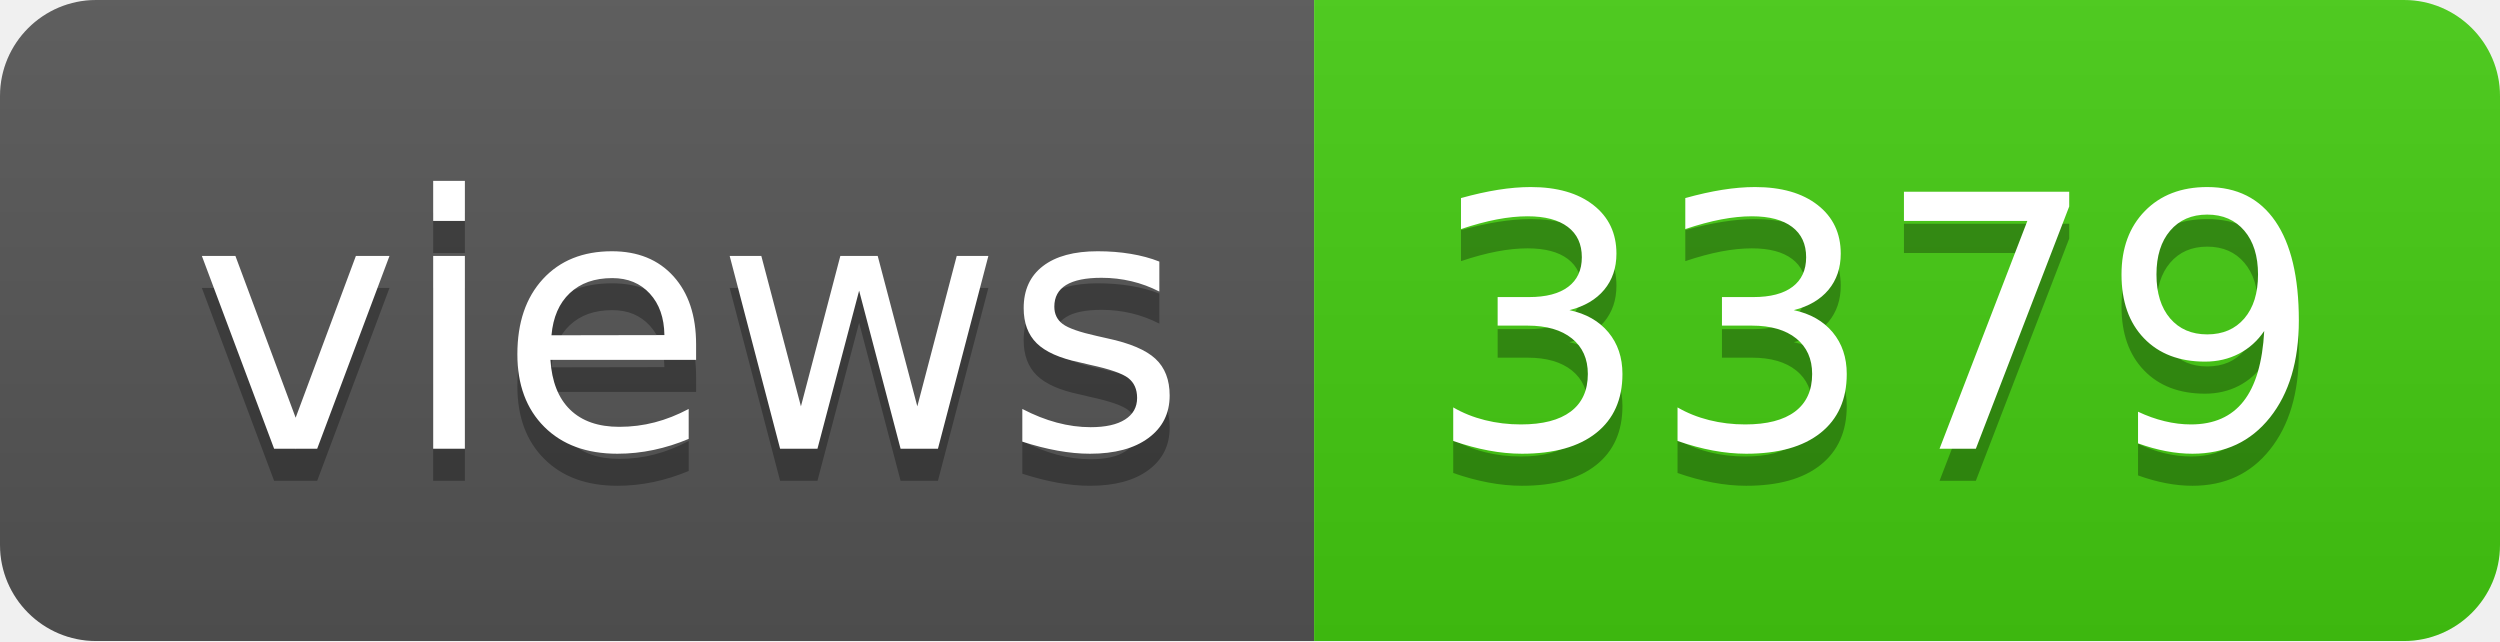
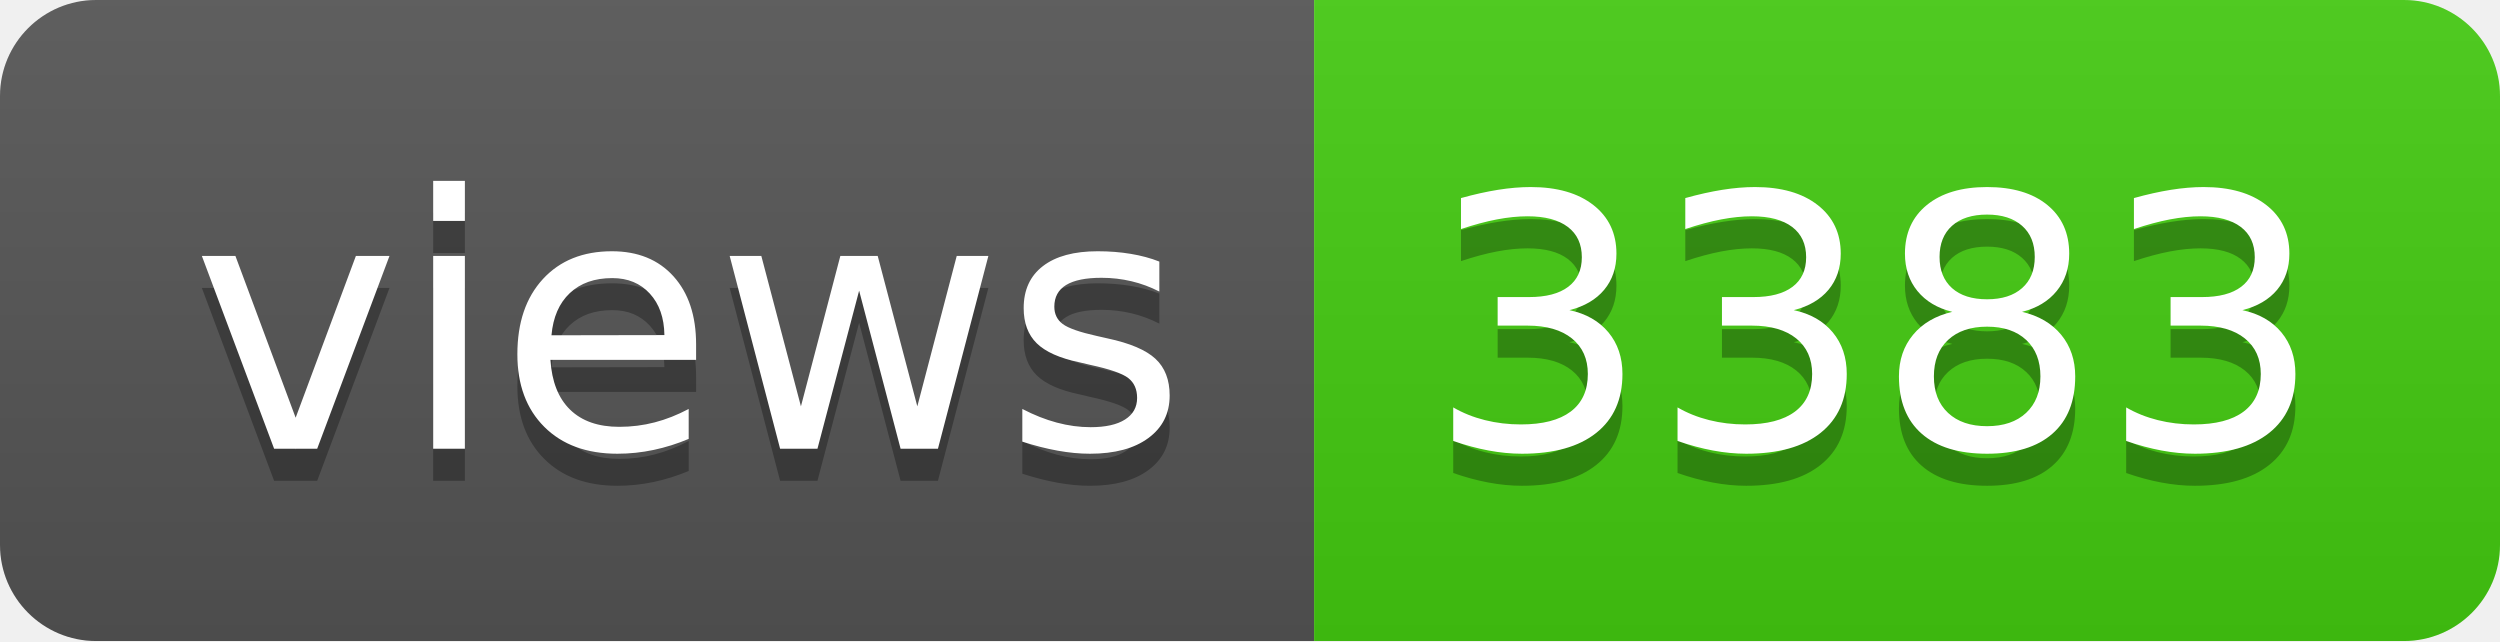
- <svg xmlns="http://www.w3.org/2000/svg" width="78" height="20" role="img" aria-label="views: 3379">
+ <svg xmlns="http://www.w3.org/2000/svg" width="78" height="20" role="img" aria-label="views: 3383">
  <linearGradient id="s" x2="0" y2="100%">
    <stop offset="0" stop-color="#bbb" stop-opacity=".1" />
    <stop offset="1" stop-opacity=".1" />
  </linearGradient>
  <clipPath id="r">
    <rect width="78" height="20" rx="3" fill="#fff" />
  </clipPath>
  <g clip-path="url(#r)">
    <rect width="41" height="20" fill="#555" />
    <rect x="41" width="37" height="20" fill="#4c1" />
    <rect width="78" height="20" fill="url(#s)" />
  </g>
  <g fill="#fff" text-anchor="middle" font-family="Verdana,Geneva,DejaVu Sans,sans-serif" text-rendering="geometricPrecision" font-size="110">
    <text aria-hidden="true" x="215" y="150" fill="#010101" fill-opacity=".3" transform="scale(.1)" textLength="310">views</text>
    <text x="215" y="140" transform="scale(.1)" fill="#fff" textLength="310">views</text>
-     <text aria-hidden="true" x="585" y="150" fill="#010101" fill-opacity=".3" transform="scale(.1)" textLength="270">3379</text>
-     <text x="585" y="140" transform="scale(.1)" fill="#fff" textLength="270">3379</text>
+     <text aria-hidden="true" x="585" y="150" fill="#010101" fill-opacity=".3" transform="scale(.1)" textLength="270">3383</text>
+     <text x="585" y="140" transform="scale(.1)" fill="#fff" textLength="270">3383</text>
  </g>
</svg>
